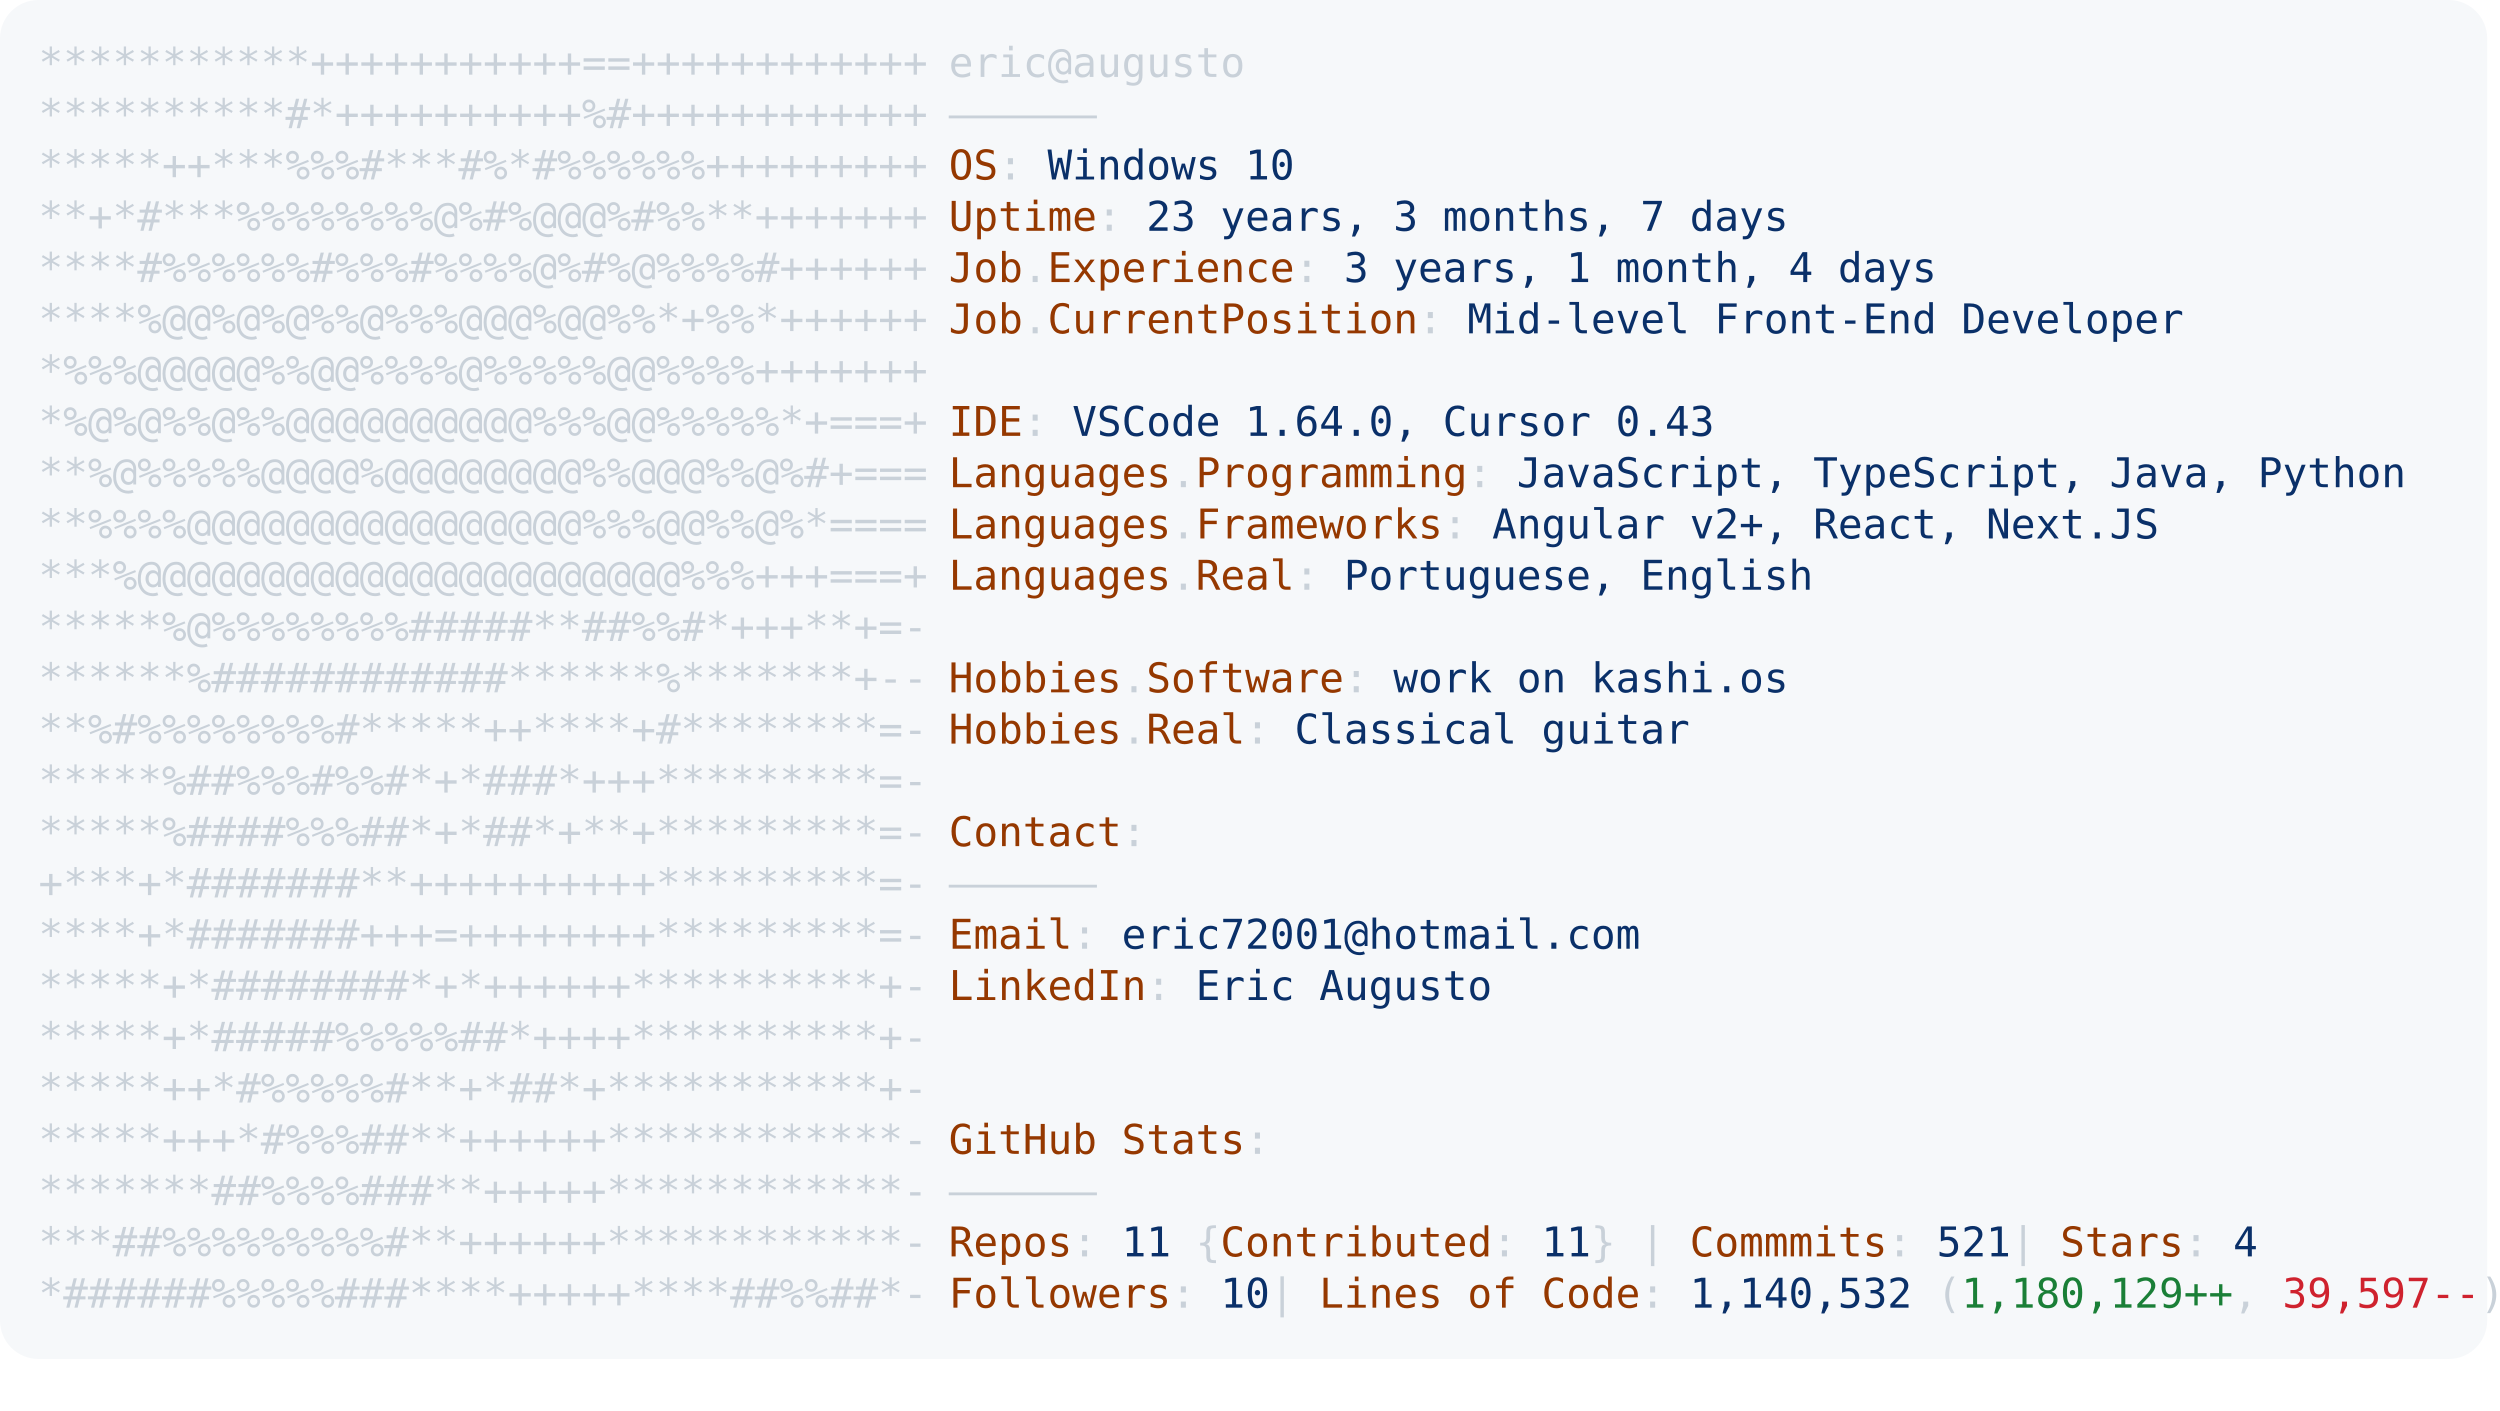
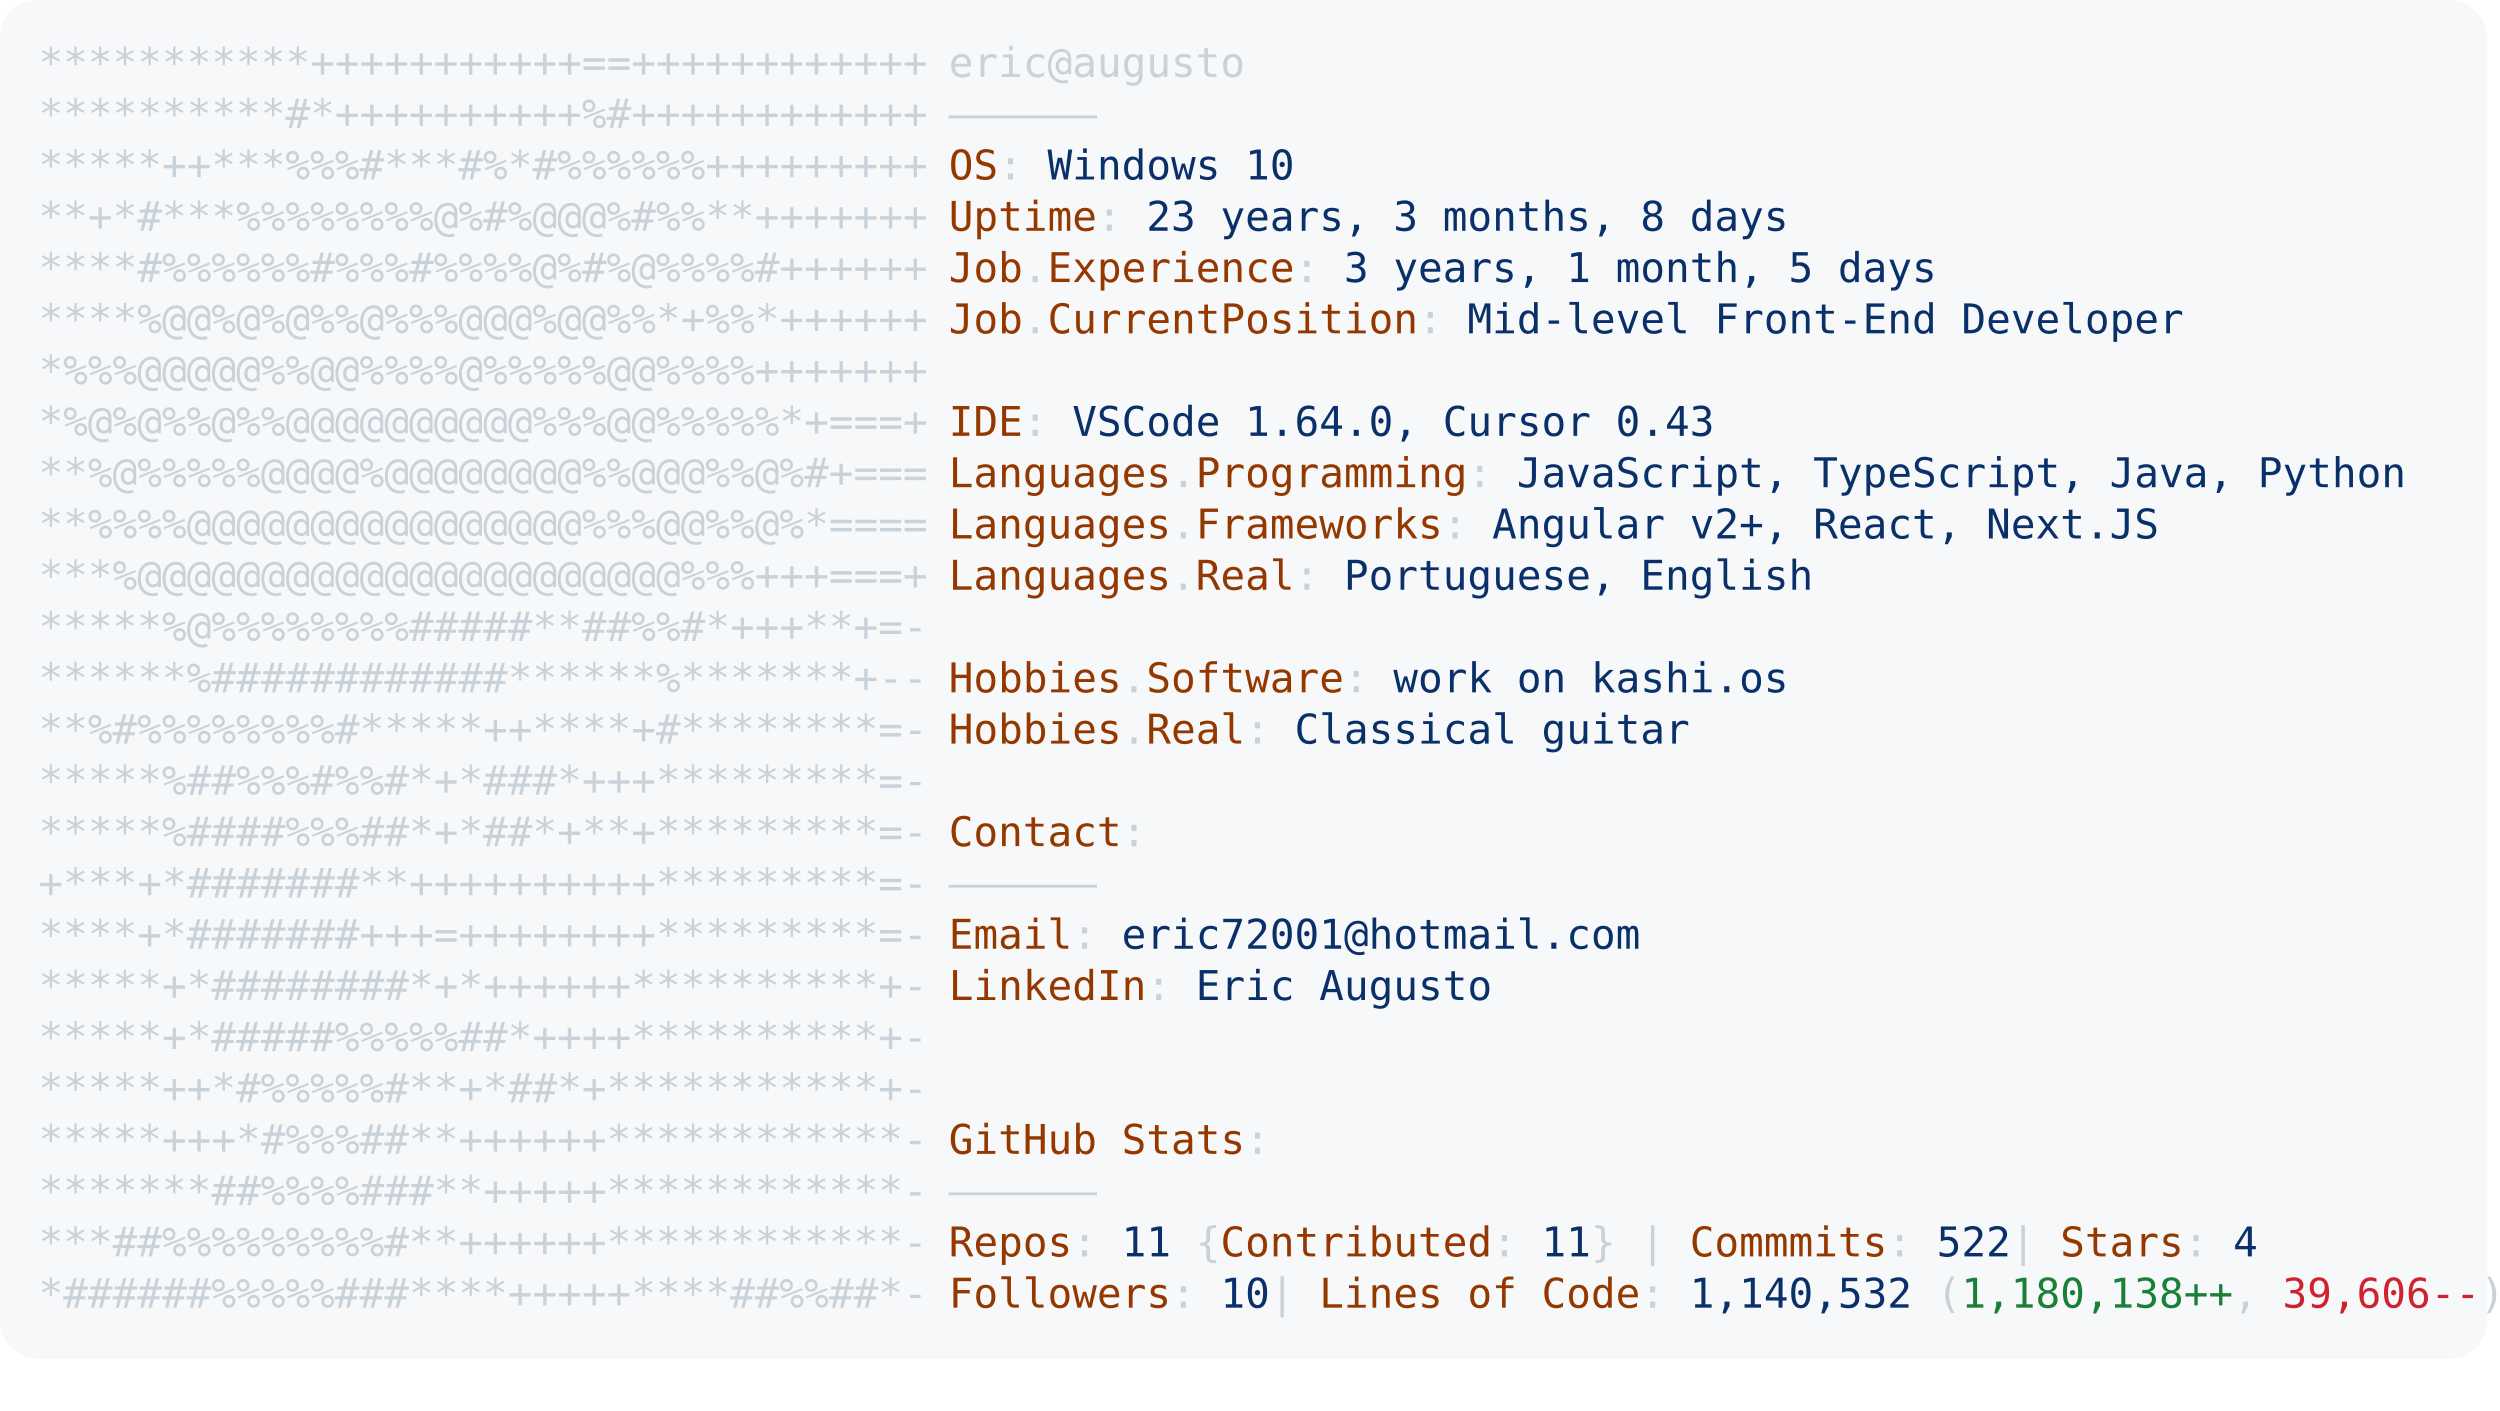
<svg xmlns="http://www.w3.org/2000/svg" font-family="Andale Mono,AndaleMono,Consolas,monospace" width="975px" height="550px" font-size="16px">
  <style>
.keyColor {fill: #953800;}
.valueColor {fill: #0a3069;}
.addColor {fill: #1a7f37;}
.delColor {fill: #cf222e;}
.commentColor {fill: #8b949e;}
text, tspan {white-space: pre;}
</style>
  <rect width="970px" height="530px" fill="#f6f8fa" rx="15" />
  <text x="15" y="30" fill="#c9d1d9" class="ascii">
    <tspan x="15" y="30">***********+++++++++++==++++++++++++</tspan>
    <tspan x="15" y="50">**********#*++++++++++%#++++++++++++</tspan>
    <tspan x="15" y="70">*****++***%%%#***#%*#%%%%%%+++++++++</tspan>
    <tspan x="15" y="90">**+*#***%%%%%%%%@%#%@@@%#%%**+++++++</tspan>
    <tspan x="15" y="110">****#%%%%%%#%%%#%%%%@%#%@%%%%#++++++</tspan>
    <tspan x="15" y="130">****%@@%@%@%%@%%%@@@%@@%%*+%%*++++++</tspan>
    <tspan x="15" y="150">*%%%@@@@@%%@@%%%%@%%%%%@@%%%%+++++++</tspan>
    <tspan x="15" y="170">*%@%@%%@%%@@@@@@@@@@%%%@@%%%%%*+===+</tspan>
    <tspan x="15" y="190">**%@%%%%%@@@@%@@@@@@@@%%@@@%%@%#+===</tspan>
    <tspan x="15" y="210">**%%%%@@@@@@@@@@@@@@@@%%%@@%%@%*====</tspan>
    <tspan x="15" y="230">***%@@@@@@@@@@@@@@@@@@@@@@%%%+++===+</tspan>
    <tspan x="15" y="250">*****%@%%%%%%%%#####**##%%#*+++**+=-</tspan>
    <tspan x="15" y="270">******%############******%*******+--</tspan>
    <tspan x="15" y="290">**%#%%%%%%%%#*****++****+#********=-</tspan>
    <tspan x="15" y="310">*****%##%%%#%%#*+*###*+++*********=-</tspan>
    <tspan x="15" y="330">*****%####%%%##*+*##*+**+*********=-</tspan>
    <tspan x="15" y="350">+***+*#######**++++++++++*********=-</tspan>
    <tspan x="15" y="370">****+*#######+++=++++++++*********=-</tspan>
    <tspan x="15" y="390">*****+*########*+*++++++**********+-</tspan>
    <tspan x="15" y="410">*****+*#####%%%%%##*++++**********+-</tspan>
    <tspan x="15" y="430">*****++*#%%%%%#**+*##*+***********+-</tspan>
    <tspan x="15" y="450">*****+++*#%%%##**++++++************-</tspan>
    <tspan x="15" y="470">*******##%%%%###**+++++************-</tspan>
    <tspan x="15" y="490">***##%%%%%%%%%#**++++++************-</tspan>
    <tspan x="15" y="510">*######%%%%%###****+++++****##%%##*-</tspan>
  </text>
  <text x="370" y="30" fill="#c9d1d9">
    <tspan x="370" y="30">eric@augusto</tspan>
    <tspan x="370" y="50">——————</tspan>
    <tspan x="370" y="70" class="keyColor">OS</tspan>: <tspan class="valueColor">Windows 10</tspan>
-     <tspan x="370" y="90" class="keyColor">Uptime</tspan>: <tspan class="valueColor">23 years, 3 months, 7 days</tspan>
-     <tspan x="370" y="110" class="keyColor">Job</tspan>.<tspan class="keyColor">Experience</tspan>: <tspan class="valueColor">3 years, 1 month, 4 days</tspan>
+     <tspan x="370" y="90" class="keyColor">Uptime</tspan>: <tspan class="valueColor">23 years, 3 months, 8 days</tspan>
+     <tspan x="370" y="110" class="keyColor">Job</tspan>.<tspan class="keyColor">Experience</tspan>: <tspan class="valueColor">3 years, 1 month, 5 days</tspan>
    <tspan x="370" y="130" class="keyColor">Job</tspan>.<tspan class="keyColor">CurrentPosition</tspan>: <tspan class="valueColor">Mid-level Front-End Developer</tspan>
    <tspan x="370" y="170" class="keyColor">IDE</tspan>: <tspan class="valueColor">VSCode 1.64.0, Cursor 0.43</tspan>
    <tspan x="370" y="190" class="keyColor">Languages</tspan>.<tspan class="keyColor">Programming</tspan>: <tspan class="valueColor">JavaScript, TypeScript, Java, Python</tspan>
    <tspan x="370" y="210" class="keyColor">Languages</tspan>.<tspan class="keyColor">Frameworks</tspan>: <tspan class="valueColor">Angular v2+, React, Next.JS</tspan>
    <tspan x="370" y="230" class="keyColor">Languages</tspan>.<tspan class="keyColor">Real</tspan>: <tspan class="valueColor">Portuguese, English</tspan>
    <tspan x="370" y="270" class="keyColor">Hobbies</tspan>.<tspan class="keyColor">Software</tspan>: <tspan class="valueColor">work on kashi.os </tspan>
    <tspan x="370" y="290" class="keyColor">Hobbies</tspan>.<tspan class="keyColor">Real</tspan>: <tspan class="valueColor">Classical guitar</tspan>
    <tspan x="370" y="330" class="keyColor">Contact</tspan>:
<tspan x="370" y="350">——————</tspan>
    <tspan x="370" y="370" class="keyColor">Email</tspan>: <tspan class="valueColor">eric72001@hotmail.com</tspan>
    <tspan x="370" y="390" class="keyColor">LinkedIn</tspan>: <tspan class="valueColor"> Eric Augusto</tspan>
    <tspan x="370" y="450" class="keyColor">GitHub Stats</tspan>:
<tspan x="370" y="470">——————</tspan>
-     <tspan x="370" y="490" class="keyColor">Repos</tspan>: <tspan class="valueColor">11</tspan> {<tspan class="keyColor">Contributed</tspan>: <tspan class="valueColor">11</tspan>}  | <tspan class="keyColor">Commmits</tspan>: <tspan class="valueColor">521    </tspan>| <tspan class="keyColor">Stars</tspan>: <tspan class="valueColor">4</tspan>
-     <tspan x="370" y="510" class="keyColor">Followers</tspan>: <tspan class="valueColor">10  </tspan>| <tspan class="keyColor">Lines of Code</tspan>: <tspan class="valueColor">1,140,532</tspan> (<tspan class="addColor">1,180,129++</tspan>, <tspan class="delColor">39,597--</tspan>)
+     <tspan x="370" y="490" class="keyColor">Repos</tspan>: <tspan class="valueColor">11</tspan> {<tspan class="keyColor">Contributed</tspan>: <tspan class="valueColor">11</tspan>}  | <tspan class="keyColor">Commmits</tspan>: <tspan class="valueColor">522    </tspan>| <tspan class="keyColor">Stars</tspan>: <tspan class="valueColor">4</tspan>
+     <tspan x="370" y="510" class="keyColor">Followers</tspan>: <tspan class="valueColor">10  </tspan>| <tspan class="keyColor">Lines of Code</tspan>: <tspan class="valueColor">1,140,532</tspan> (<tspan class="addColor">1,180,138++</tspan>, <tspan class="delColor">39,606--</tspan>)
</text>
</svg>
